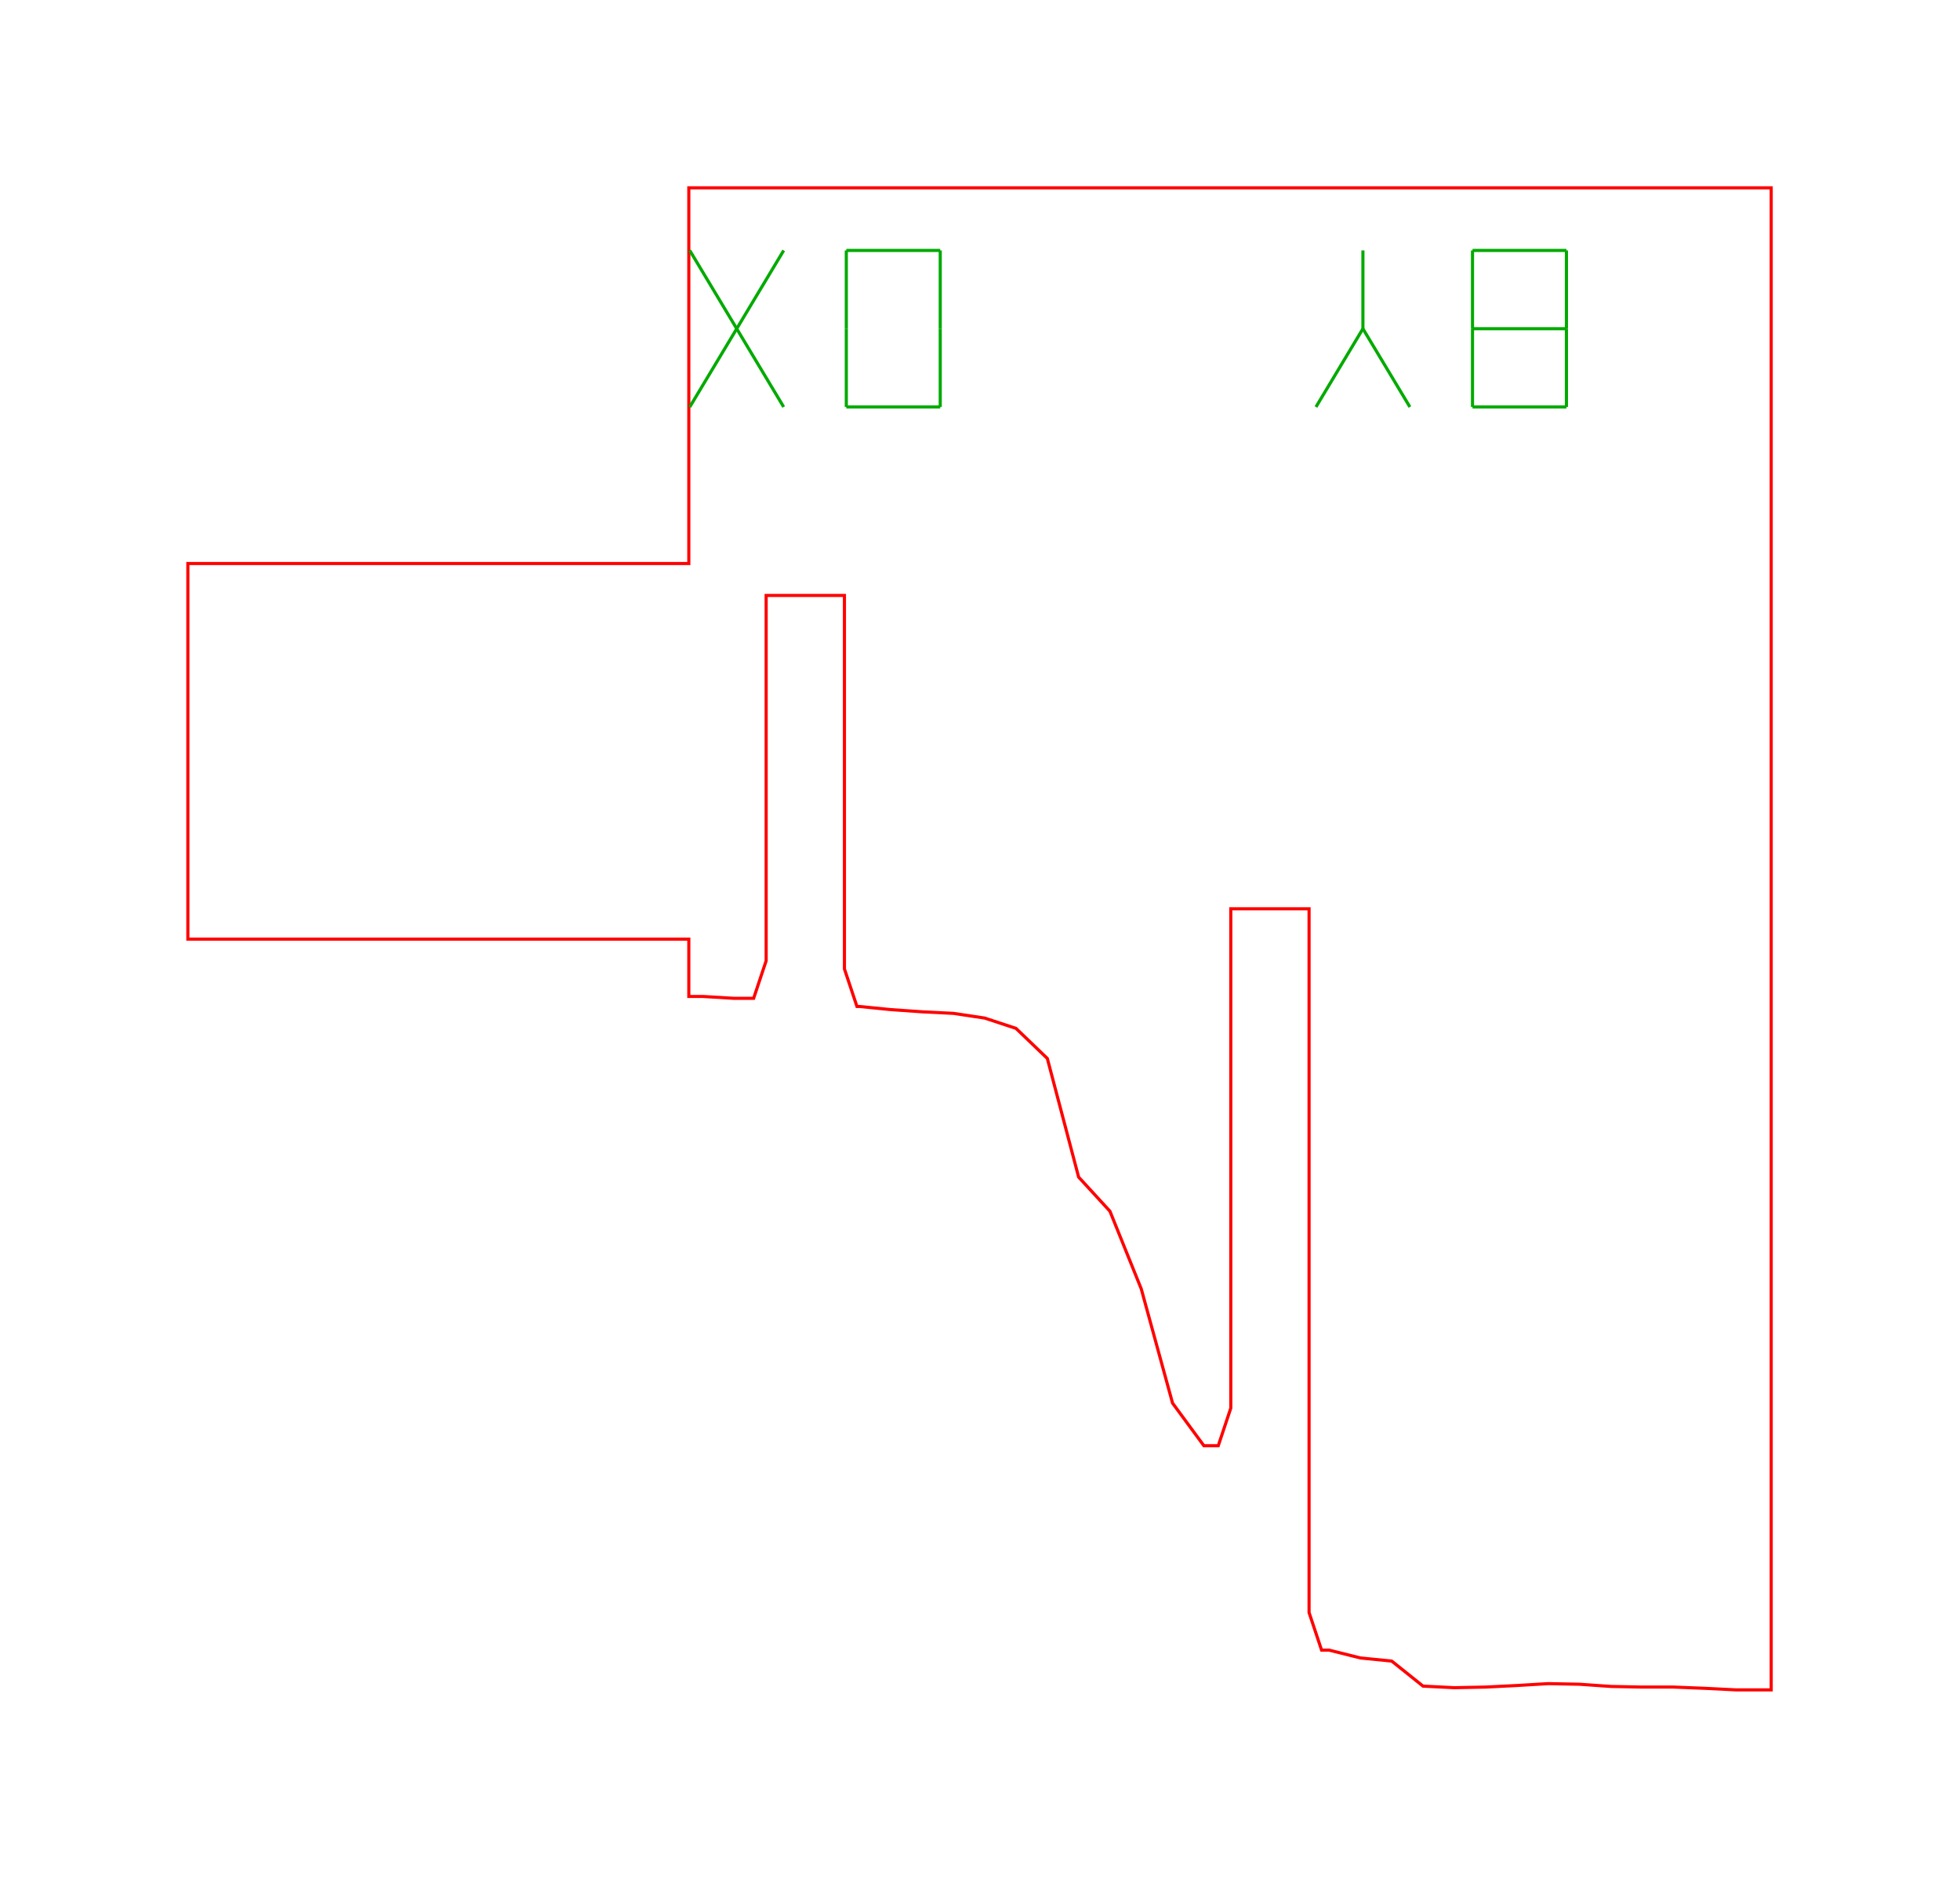
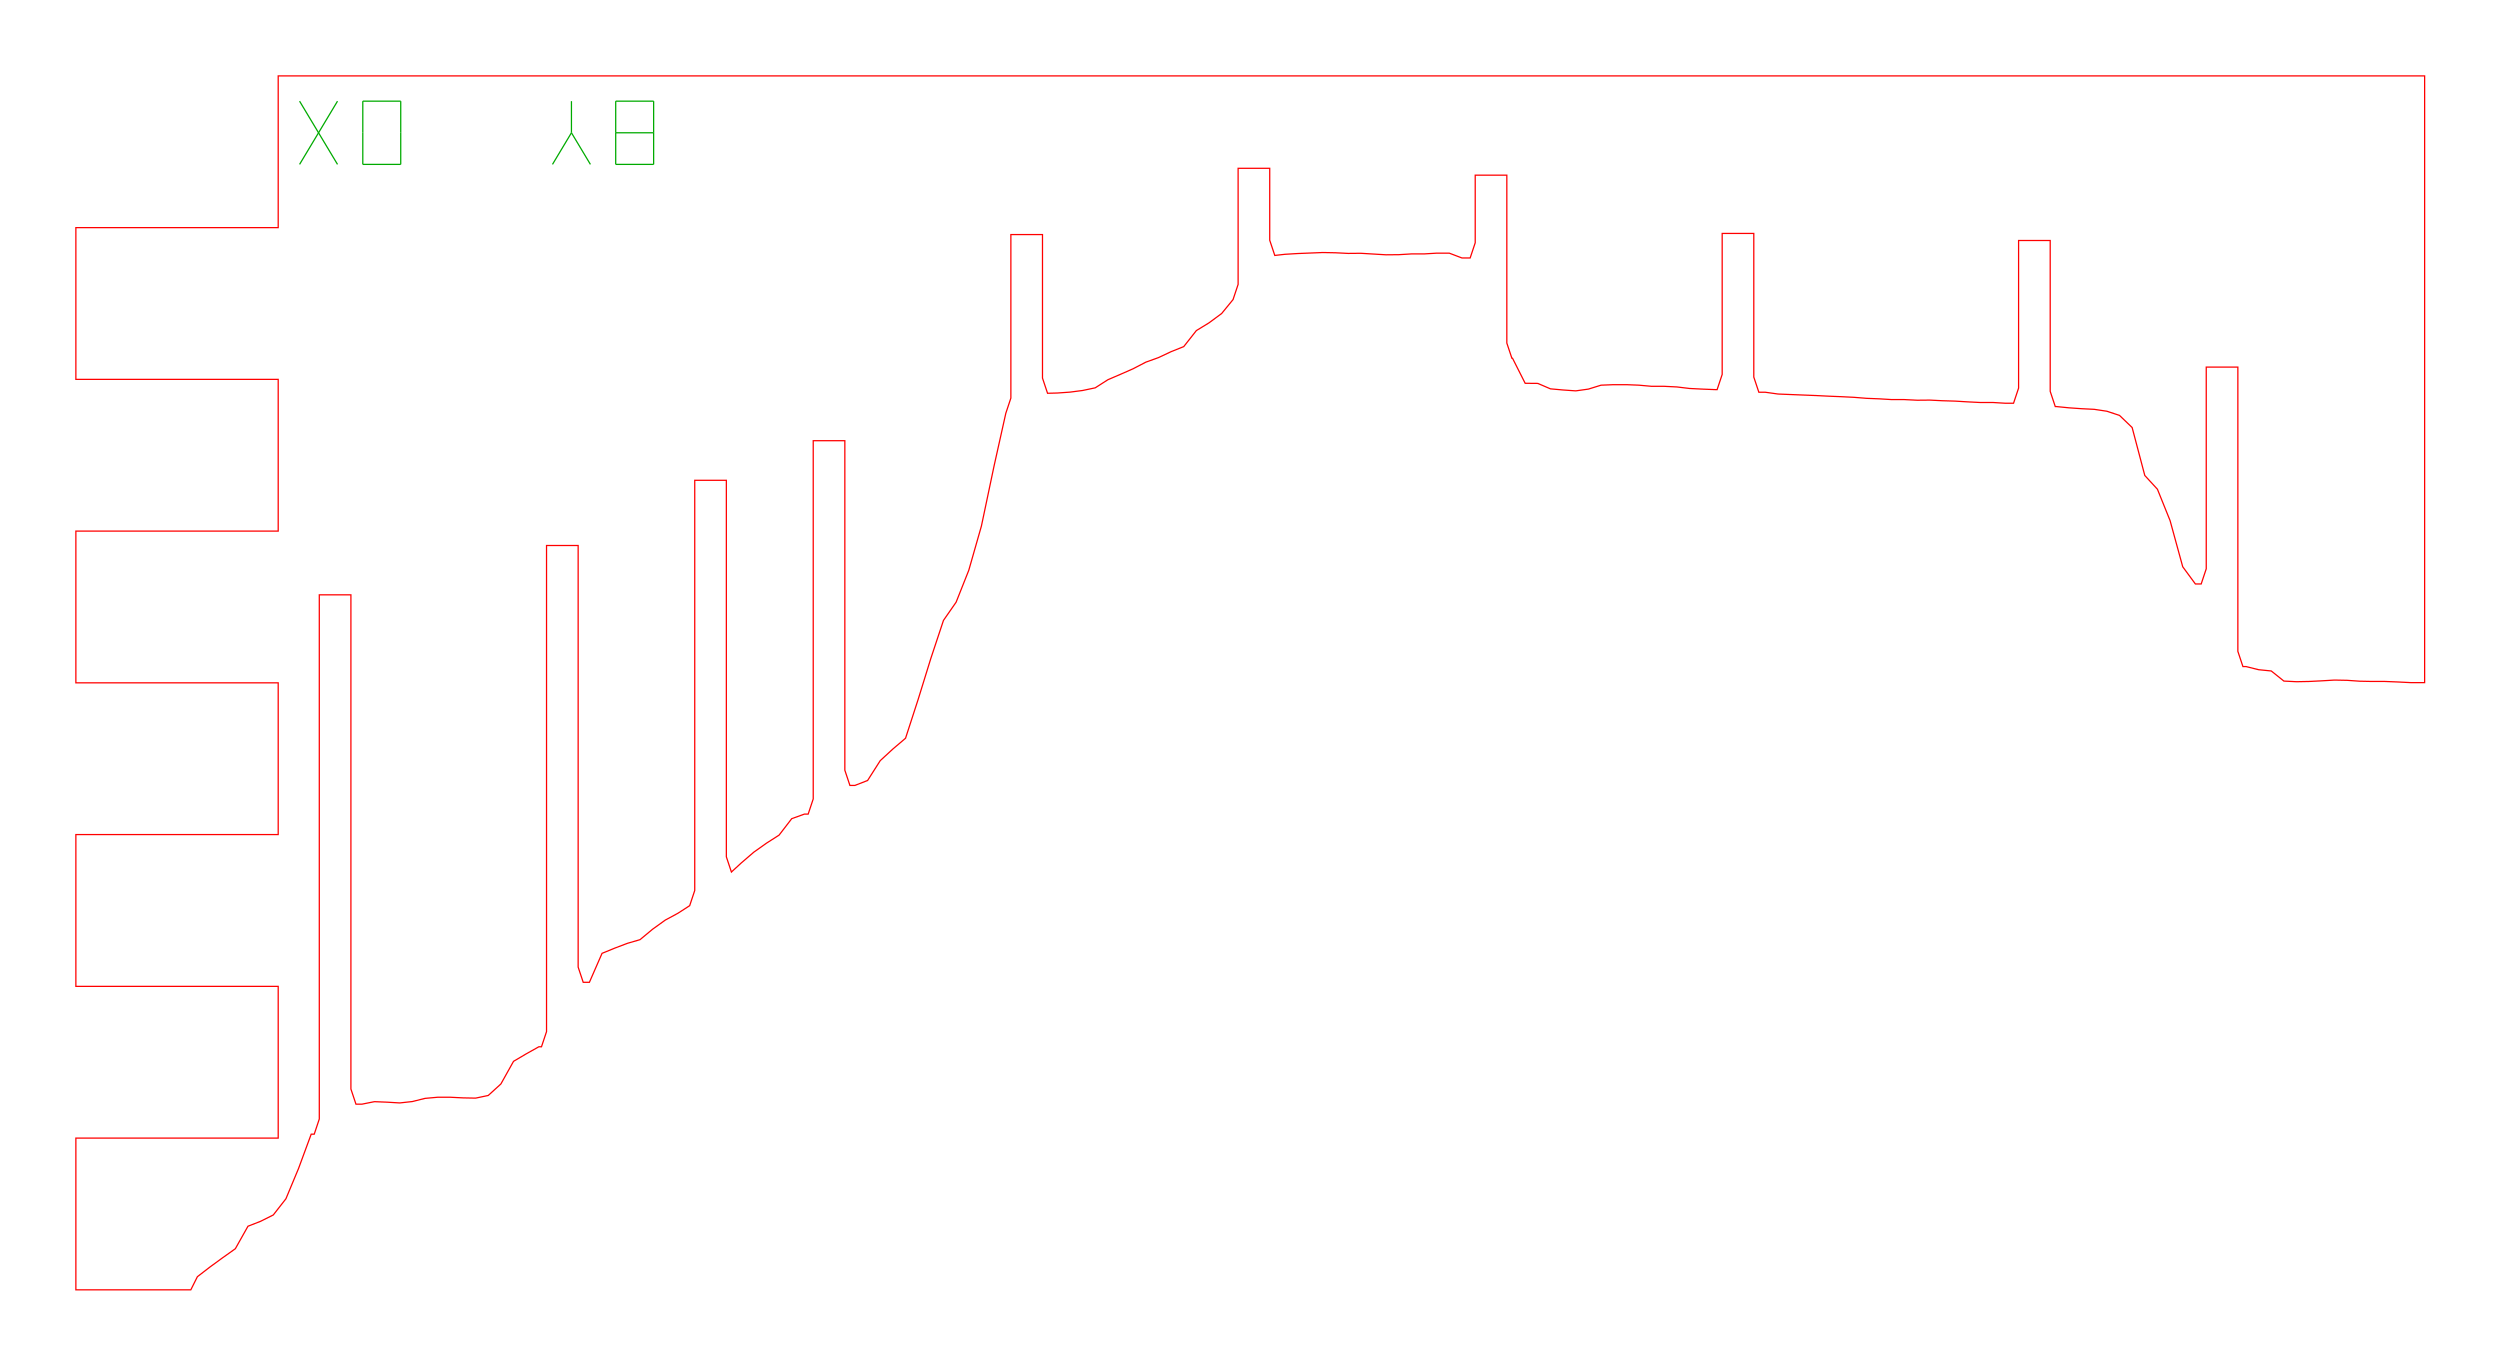
- <svg xmlns="http://www.w3.org/2000/svg" width="62.6mm" height="60.0mm" viewBox="0 0 62.6 60.0">
-   <path d="M 22.45,31.83 L 23.45,31.89 L 24.07,31.89 L 24.47,30.69 L 24.47,19.02 L 26.97,19.02 L 26.97,30.95 L 27.37,32.15 L 27.45,32.15 L 28.45,32.25 L 29.45,32.32 L 30.45,32.37 L 31.45,32.52 L 32.45,32.85 L 33.45,33.81 L 34.45,37.60 L 35.45,38.69 L 36.45,41.17 L 37.45,44.82 L 38.45,46.18 L 38.91,46.18 L 39.31,44.98 L 39.31,29.03 L 41.81,29.03 L 41.81,51.51 L 42.21,52.71 L 42.45,52.71 L 43.45,52.96 L 44.45,53.06 L 45.45,53.86 L 46.45,53.91 L 47.45,53.89 L 48.45,53.84 L 49.45,53.78 L 50.45,53.80 L 51.45,53.87 L 52.45,53.89 L 53.45,53.89 L 54.45,53.93 L 55.45,53.98 L 56.45,53.98 L 56.57,53.98 L 56.57,6.00 L 56.45,6.00 L 55.45,6.00 L 54.45,6.00 L 53.45,6.00 L 52.45,6.00 L 51.45,6.00 L 50.45,6.00 L 49.45,6.00 L 48.45,6.00 L 47.45,6.00 L 46.45,6.00 L 45.45,6.00 L 44.45,6.00 L 43.45,6.00 L 42.45,6.00 L 41.45,6.00 L 40.45,6.00 L 39.45,6.00 L 38.45,6.00 L 37.45,6.00 L 36.45,6.00 L 35.45,6.00 L 34.45,6.00 L 33.45,6.00 L 32.45,6.00 L 31.45,6.00 L 30.45,6.00 L 29.45,6.00 L 28.45,6.00 L 27.45,6.00 L 26.45,6.00 L 25.45,6.00 L 24.45,6.00 L 23.45,6.00 L 22.45,6.00 L 22.00,6.00 L 22.00,18.00 L 14.00,18.00 L 6.00,18.00 L 6.00,30.00 L 14.00,30.00 L 22.00,30.00 L 22.00,31.83 L 22.45,31.83 Z" fill="none" stroke="#f00" stroke-width="0.1" />
-   <path d="M 22.03,13.00 L 25.03,8.00" fill="none" stroke="#0a0" stroke-width="0.1" />
-   <path d="M 22.03,8.00 L 25.03,13.00" fill="none" stroke="#0a0" stroke-width="0.1" />
-   <path d="M 27.03,13.00 L 30.03,13.00" fill="none" stroke="#0a0" stroke-width="0.1" />
-   <path d="M 30.03,13.00 L 30.03,10.50" fill="none" stroke="#0a0" stroke-width="0.1" />
-   <path d="M 30.03,10.50 L 30.03,8.00" fill="none" stroke="#0a0" stroke-width="0.1" />
-   <path d="M 27.03,8.00 L 30.03,8.00" fill="none" stroke="#0a0" stroke-width="0.1" />
-   <path d="M 27.03,10.50 L 27.03,8.00" fill="none" stroke="#0a0" stroke-width="0.1" />
-   <path d="M 27.03,13.00 L 27.03,10.50" fill="none" stroke="#0a0" stroke-width="0.1" />
-   <path d="M 42.03,13.00 L 43.53,10.50" fill="none" stroke="#0a0" stroke-width="0.1" />
-   <path d="M 45.03,13.00 L 43.53,10.50" fill="none" stroke="#0a0" stroke-width="0.1" />
-   <path d="M 43.53,10.50 L 43.53,8.00" fill="none" stroke="#0a0" stroke-width="0.1" />
-   <path d="M 47.03,13.00 L 50.03,13.00" fill="none" stroke="#0a0" stroke-width="0.1" />
-   <path d="M 50.03,13.00 L 50.03,10.50" fill="none" stroke="#0a0" stroke-width="0.1" />
-   <path d="M 50.03,10.50 L 50.03,8.00" fill="none" stroke="#0a0" stroke-width="0.1" />
-   <path d="M 47.03,8.00 L 50.03,8.00" fill="none" stroke="#0a0" stroke-width="0.1" />
-   <path d="M 47.03,10.50 L 47.03,8.00" fill="none" stroke="#0a0" stroke-width="0.1" />
-   <path d="M 47.03,13.00 L 47.03,10.50" fill="none" stroke="#0a0" stroke-width="0.1" />
-   <path d="M 47.03,10.50 L 50.03,10.50" fill="none" stroke="#0a0" stroke-width="0.1" />
+ <svg xmlns="http://www.w3.org/2000/svg" width="197.7mm" height="108.0mm" viewBox="0 0 197.7 108.0">
+   <path d="M 15.61,100.96 L 16.61,100.19 L 17.61,99.46 L 18.61,98.75 L 19.61,96.97 L 20.61,96.58 L 21.61,96.08 L 22.61,94.80 L 23.61,92.40 L 24.61,89.69 L 24.85,89.69 L 25.25,88.49 L 25.25,47.04 L 27.75,47.04 L 27.75,86.12 L 28.15,87.32 L 28.61,87.32 L 29.61,87.12 L 30.61,87.16 L 31.61,87.22 L 32.61,87.11 L 33.61,86.86 L 34.61,86.77 L 35.61,86.77 L 36.61,86.82 L 37.61,86.84 L 38.61,86.63 L 39.61,85.72 L 40.61,83.93 L 41.61,83.34 L 42.61,82.78 L 42.82,82.78 L 43.22,81.58 L 43.22,43.14 L 45.72,43.14 L 45.72,76.48 L 46.12,77.68 L 46.61,77.68 L 47.61,75.39 L 48.61,74.98 L 49.61,74.60 L 50.61,74.31 L 51.61,73.48 L 52.61,72.76 L 53.61,72.22 L 54.54,71.62 L 54.94,70.42 L 54.94,37.98 L 57.44,37.98 L 57.44,67.76 L 57.84,68.96 L 58.61,68.25 L 59.61,67.39 L 60.61,66.68 L 61.61,66.04 L 62.61,64.74 L 63.61,64.38 L 63.91,64.38 L 64.31,63.18 L 64.31,34.85 L 66.81,34.85 L 66.81,60.91 L 67.21,62.11 L 67.61,62.11 L 68.61,61.72 L 69.61,60.15 L 70.61,59.23 L 71.61,58.38 L 72.61,55.30 L 73.61,52.07 L 74.61,49.06 L 75.61,47.62 L 76.61,45.10 L 77.61,41.60 L 78.61,36.85 L 79.54,32.68 L 79.94,31.48 L 79.94,18.55 L 82.44,18.55 L 82.44,29.90 L 82.84,31.10 L 83.61,31.08 L 84.61,31.01 L 85.61,30.88 L 86.61,30.67 L 87.61,30.03 L 88.61,29.60 L 89.61,29.16 L 90.61,28.64 L 91.61,28.28 L 92.61,27.81 L 93.61,27.41 L 94.61,26.14 L 95.61,25.53 L 96.61,24.79 L 97.51,23.69 L 97.91,22.49 L 97.91,13.31 L 100.41,13.31 L 100.41,19.00 L 100.81,20.20 L 101.61,20.11 L 102.61,20.05 L 103.61,20.01 L 104.61,19.97 L 105.61,19.99 L 106.61,20.04 L 107.61,20.03 L 108.61,20.09 L 109.61,20.15 L 110.61,20.14 L 111.61,20.08 L 112.61,20.08 L 113.61,20.02 L 114.61,20.02 L 115.61,20.40 L 116.26,20.40 L 116.66,19.20 L 116.66,13.85 L 119.16,13.85 L 119.16,27.13 L 119.56,28.33 L 119.61,28.33 L 120.61,30.31 L 121.61,30.32 L 122.61,30.75 L 123.61,30.84 L 124.61,30.91 L 125.61,30.77 L 126.61,30.46 L 127.61,30.42 L 128.61,30.42 L 129.61,30.46 L 130.61,30.55 L 131.61,30.55 L 132.61,30.60 L 133.61,30.72 L 134.61,30.77 L 135.61,30.81 L 135.79,30.81 L 136.19,29.61 L 136.19,18.46 L 138.69,18.46 L 138.69,29.82 L 139.09,31.02 L 139.61,31.02 L 140.61,31.16 L 141.61,31.20 L 142.61,31.24 L 143.61,31.28 L 144.61,31.33 L 145.61,31.37 L 146.61,31.42 L 147.61,31.50 L 148.61,31.54 L 149.61,31.60 L 150.61,31.60 L 151.61,31.65 L 152.61,31.64 L 153.61,31.69 L 154.61,31.72 L 155.61,31.78 L 156.61,31.83 L 157.61,31.83 L 158.61,31.89 L 159.23,31.89 L 159.63,30.69 L 159.63,19.02 L 162.13,19.02 L 162.13,30.95 L 162.53,32.15 L 162.61,32.15 L 163.61,32.25 L 164.61,32.32 L 165.61,32.37 L 166.61,32.52 L 167.61,32.85 L 168.61,33.81 L 169.61,37.60 L 170.61,38.69 L 171.61,41.17 L 172.61,44.82 L 173.61,46.18 L 174.07,46.18 L 174.47,44.98 L 174.47,29.03 L 176.97,29.03 L 176.97,51.51 L 177.37,52.71 L 177.61,52.71 L 178.61,52.96 L 179.61,53.06 L 180.61,53.86 L 181.61,53.91 L 182.61,53.89 L 183.61,53.84 L 184.61,53.78 L 185.61,53.80 L 186.61,53.87 L 187.61,53.89 L 188.61,53.89 L 189.61,53.93 L 190.61,53.98 L 191.61,53.98 L 191.74,53.98 L 191.74,6.00 L 191.61,6.00 L 190.61,6.00 L 189.61,6.00 L 188.61,6.00 L 187.61,6.00 L 186.61,6.00 L 185.61,6.00 L 184.61,6.00 L 183.61,6.00 L 182.61,6.00 L 181.61,6.00 L 180.61,6.00 L 179.61,6.00 L 178.61,6.00 L 177.61,6.00 L 176.61,6.00 L 175.61,6.00 L 174.61,6.00 L 173.61,6.00 L 172.61,6.00 L 171.61,6.00 L 170.61,6.00 L 169.61,6.00 L 168.61,6.00 L 167.61,6.00 L 166.61,6.00 L 165.61,6.00 L 164.61,6.00 L 163.61,6.00 L 162.61,6.00 L 161.61,6.00 L 160.61,6.00 L 159.61,6.00 L 158.61,6.00 L 157.61,6.00 L 156.61,6.00 L 155.61,6.00 L 154.61,6.00 L 153.61,6.00 L 152.61,6.00 L 151.61,6.00 L 150.61,6.00 L 149.61,6.00 L 148.61,6.00 L 147.61,6.00 L 146.61,6.00 L 145.61,6.00 L 144.61,6.00 L 143.61,6.00 L 142.61,6.00 L 141.61,6.00 L 140.61,6.00 L 139.61,6.00 L 138.61,6.00 L 137.61,6.00 L 136.61,6.00 L 135.61,6.00 L 134.61,6.00 L 133.61,6.00 L 132.61,6.00 L 131.61,6.00 L 130.61,6.00 L 129.61,6.00 L 128.61,6.00 L 127.61,6.00 L 126.61,6.00 L 125.61,6.00 L 124.61,6.00 L 123.61,6.00 L 122.61,6.00 L 121.61,6.00 L 120.61,6.00 L 119.61,6.00 L 118.61,6.00 L 117.61,6.00 L 116.61,6.00 L 115.61,6.00 L 114.61,6.00 L 113.61,6.00 L 112.61,6.00 L 111.61,6.00 L 110.61,6.00 L 109.61,6.00 L 108.61,6.00 L 107.61,6.00 L 106.61,6.00 L 105.61,6.00 L 104.61,6.00 L 103.61,6.00 L 102.61,6.00 L 101.61,6.00 L 100.61,6.00 L 99.61,6.00 L 98.61,6.00 L 97.61,6.00 L 96.61,6.00 L 95.61,6.00 L 94.61,6.00 L 93.61,6.00 L 92.61,6.00 L 91.61,6.00 L 90.61,6.00 L 89.61,6.00 L 88.61,6.00 L 87.61,6.00 L 86.61,6.00 L 85.61,6.00 L 84.61,6.00 L 83.61,6.00 L 82.61,6.00 L 81.61,6.00 L 80.61,6.00 L 79.61,6.00 L 78.61,6.00 L 77.61,6.00 L 76.61,6.00 L 75.61,6.00 L 74.61,6.00 L 73.61,6.00 L 72.61,6.00 L 71.61,6.00 L 70.61,6.00 L 69.61,6.00 L 68.61,6.00 L 67.61,6.00 L 66.61,6.00 L 65.61,6.00 L 64.61,6.00 L 63.61,6.00 L 62.61,6.00 L 61.61,6.00 L 60.61,6.00 L 59.61,6.00 L 58.61,6.00 L 57.61,6.00 L 56.61,6.00 L 55.61,6.00 L 54.61,6.00 L 53.61,6.00 L 52.61,6.00 L 51.61,6.00 L 50.61,6.00 L 49.61,6.00 L 48.61,6.00 L 47.61,6.00 L 46.61,6.00 L 45.61,6.00 L 44.61,6.00 L 43.61,6.00 L 42.61,6.00 L 41.61,6.00 L 40.61,6.00 L 39.61,6.00 L 38.61,6.00 L 37.61,6.00 L 36.61,6.00 L 35.61,6.00 L 34.61,6.00 L 33.61,6.00 L 32.61,6.00 L 31.61,6.00 L 30.61,6.00 L 29.61,6.00 L 28.61,6.00 L 27.61,6.00 L 26.61,6.00 L 25.61,6.00 L 24.61,6.00 L 23.61,6.00 L 22.61,6.00 L 22.00,6.00 L 22.00,18.00 L 14.00,18.00 L 6.00,18.00 L 6.00,30.00 L 14.00,30.00 L 22.00,30.00 L 22.00,42.00 L 14.00,42.00 L 6.00,42.00 L 6.00,54.00 L 14.00,54.00 L 22.00,54.00 L 22.00,66.00 L 14.00,66.00 L 6.00,66.00 L 6.00,78.00 L 14.00,78.00 L 22.00,78.00 L 22.00,90.00 L 14.00,90.00 L 6.00,90.00 L 6.00,102.00 L 14.00,102.00 L 15.09,102.00 L 15.61,100.96 Z" fill="none" stroke="#f00" stroke-width="0.1" />
+   <path d="M 23.69,13.00 L 26.69,8.00" fill="none" stroke="#0a0" stroke-width="0.1" />
+   <path d="M 23.69,8.00 L 26.69,13.00" fill="none" stroke="#0a0" stroke-width="0.1" />
+   <path d="M 28.69,13.00 L 31.69,13.00" fill="none" stroke="#0a0" stroke-width="0.1" />
+   <path d="M 31.69,13.00 L 31.69,10.50" fill="none" stroke="#0a0" stroke-width="0.1" />
+   <path d="M 31.69,10.50 L 31.69,8.00" fill="none" stroke="#0a0" stroke-width="0.1" />
+   <path d="M 28.69,8.00 L 31.69,8.00" fill="none" stroke="#0a0" stroke-width="0.1" />
+   <path d="M 28.69,10.50 L 28.69,8.00" fill="none" stroke="#0a0" stroke-width="0.1" />
+   <path d="M 28.69,13.00 L 28.69,10.50" fill="none" stroke="#0a0" stroke-width="0.1" />
+   <path d="M 43.69,13.00 L 45.19,10.50" fill="none" stroke="#0a0" stroke-width="0.1" />
+   <path d="M 46.69,13.00 L 45.19,10.50" fill="none" stroke="#0a0" stroke-width="0.1" />
+   <path d="M 45.19,10.50 L 45.19,8.00" fill="none" stroke="#0a0" stroke-width="0.1" />
+   <path d="M 48.69,13.00 L 51.69,13.00" fill="none" stroke="#0a0" stroke-width="0.1" />
+   <path d="M 51.69,13.00 L 51.69,10.50" fill="none" stroke="#0a0" stroke-width="0.1" />
+   <path d="M 51.69,10.50 L 51.69,8.00" fill="none" stroke="#0a0" stroke-width="0.1" />
+   <path d="M 48.69,8.00 L 51.69,8.00" fill="none" stroke="#0a0" stroke-width="0.1" />
+   <path d="M 48.69,10.50 L 48.69,8.00" fill="none" stroke="#0a0" stroke-width="0.1" />
+   <path d="M 48.69,13.00 L 48.69,10.50" fill="none" stroke="#0a0" stroke-width="0.1" />
+   <path d="M 48.69,10.50 L 51.69,10.50" fill="none" stroke="#0a0" stroke-width="0.1" />
</svg>
